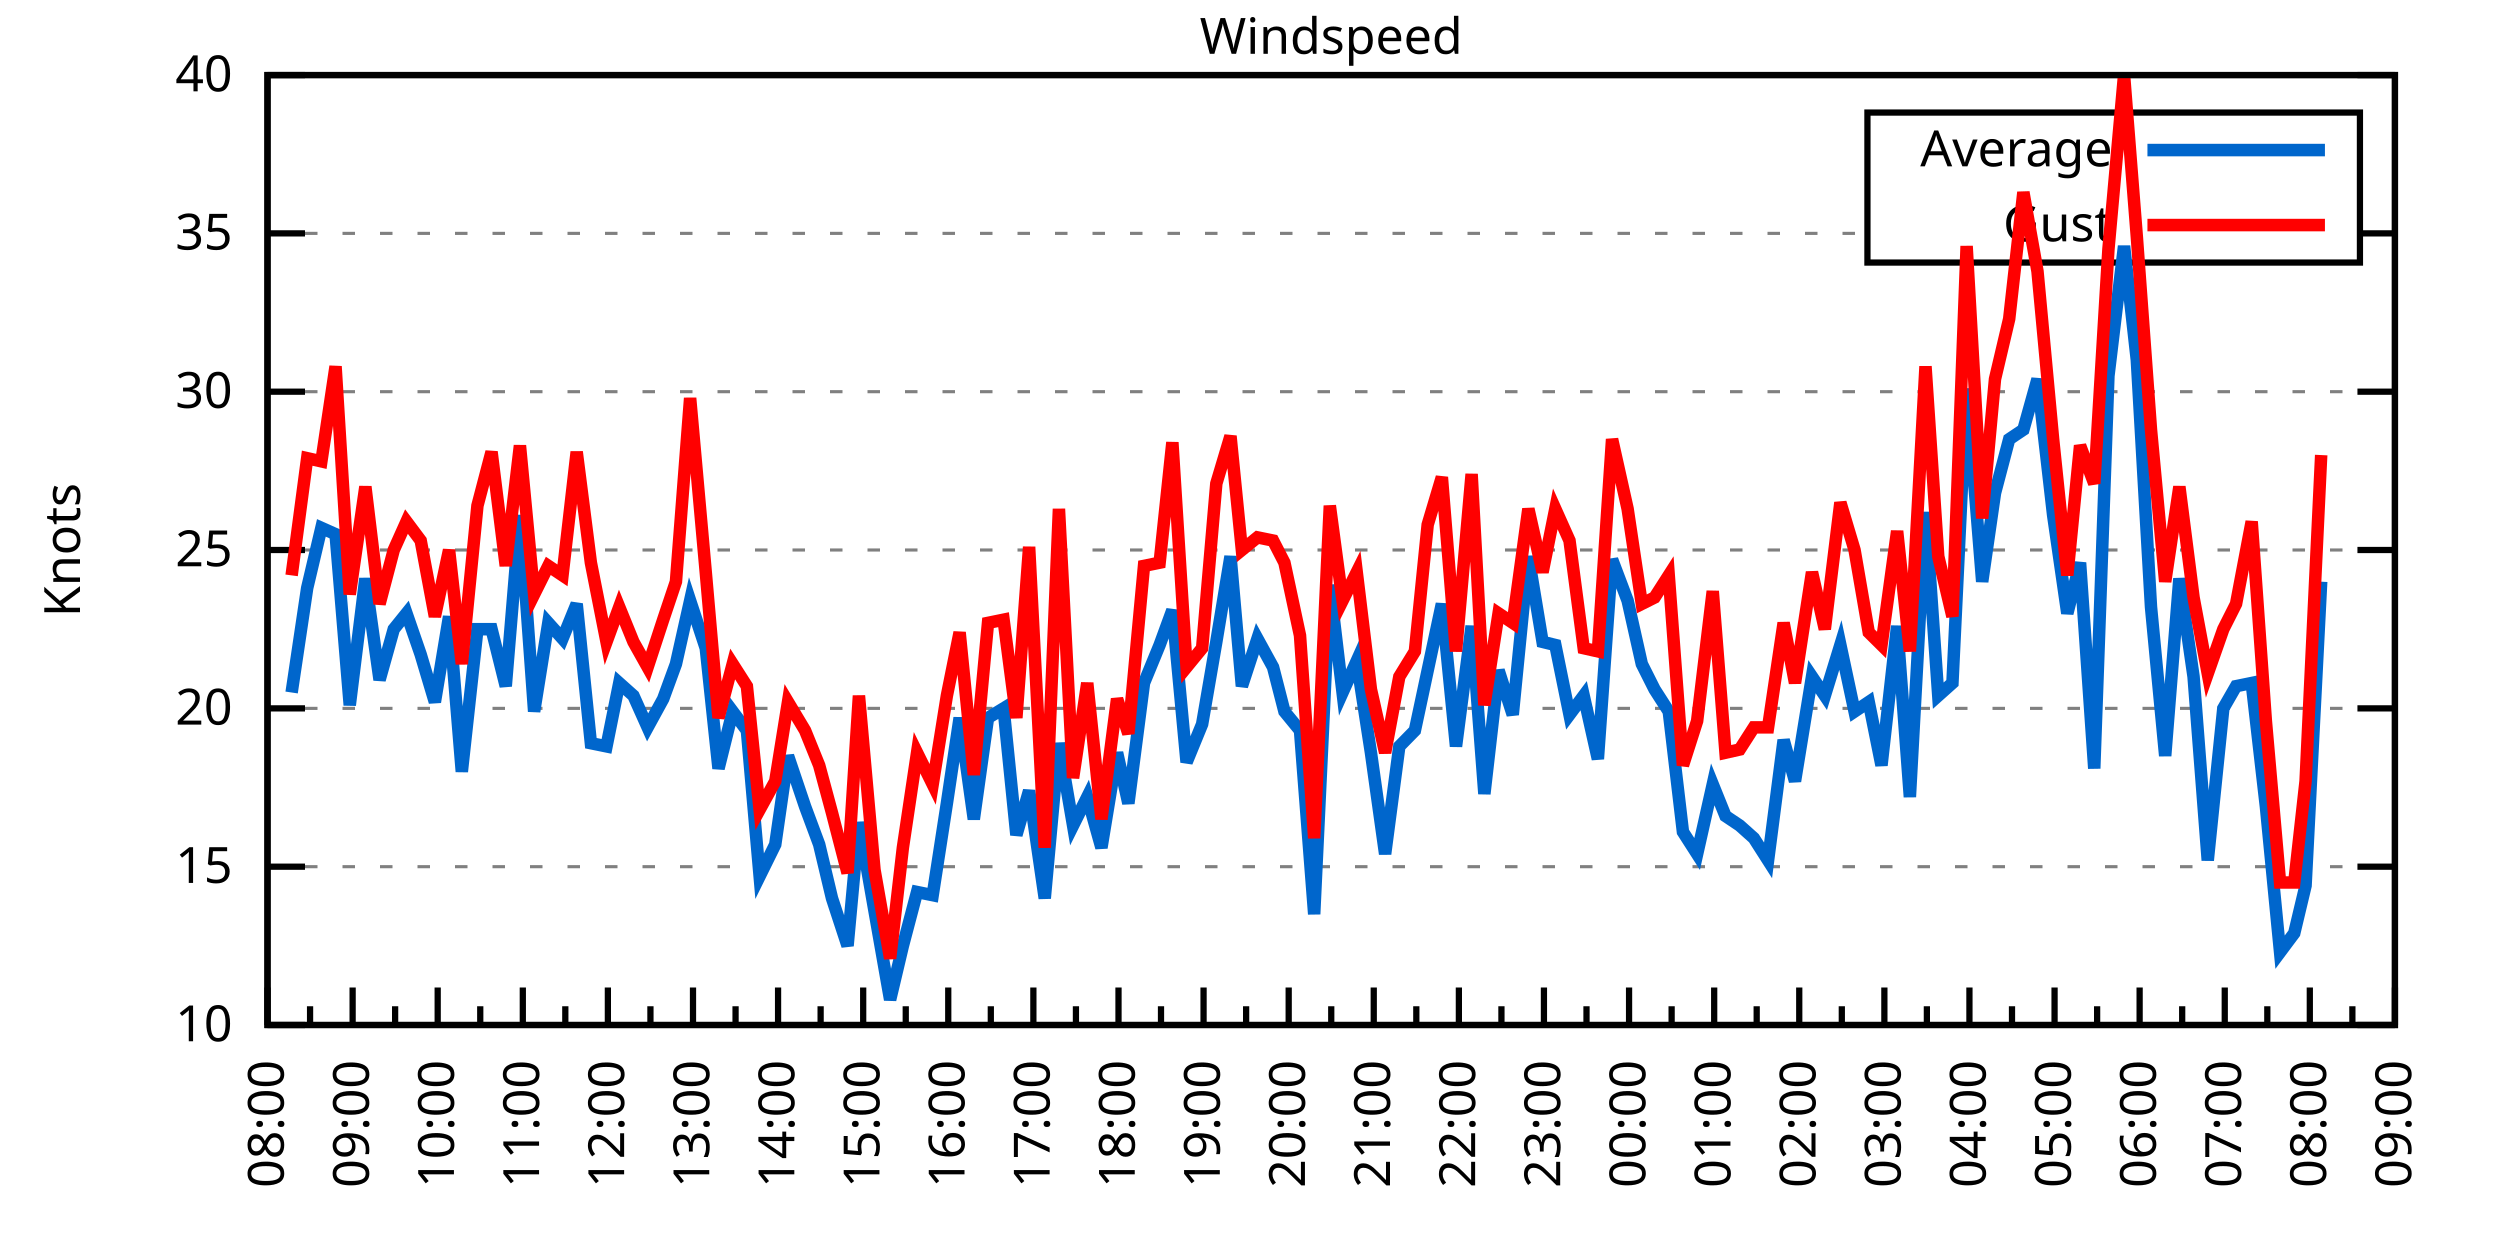
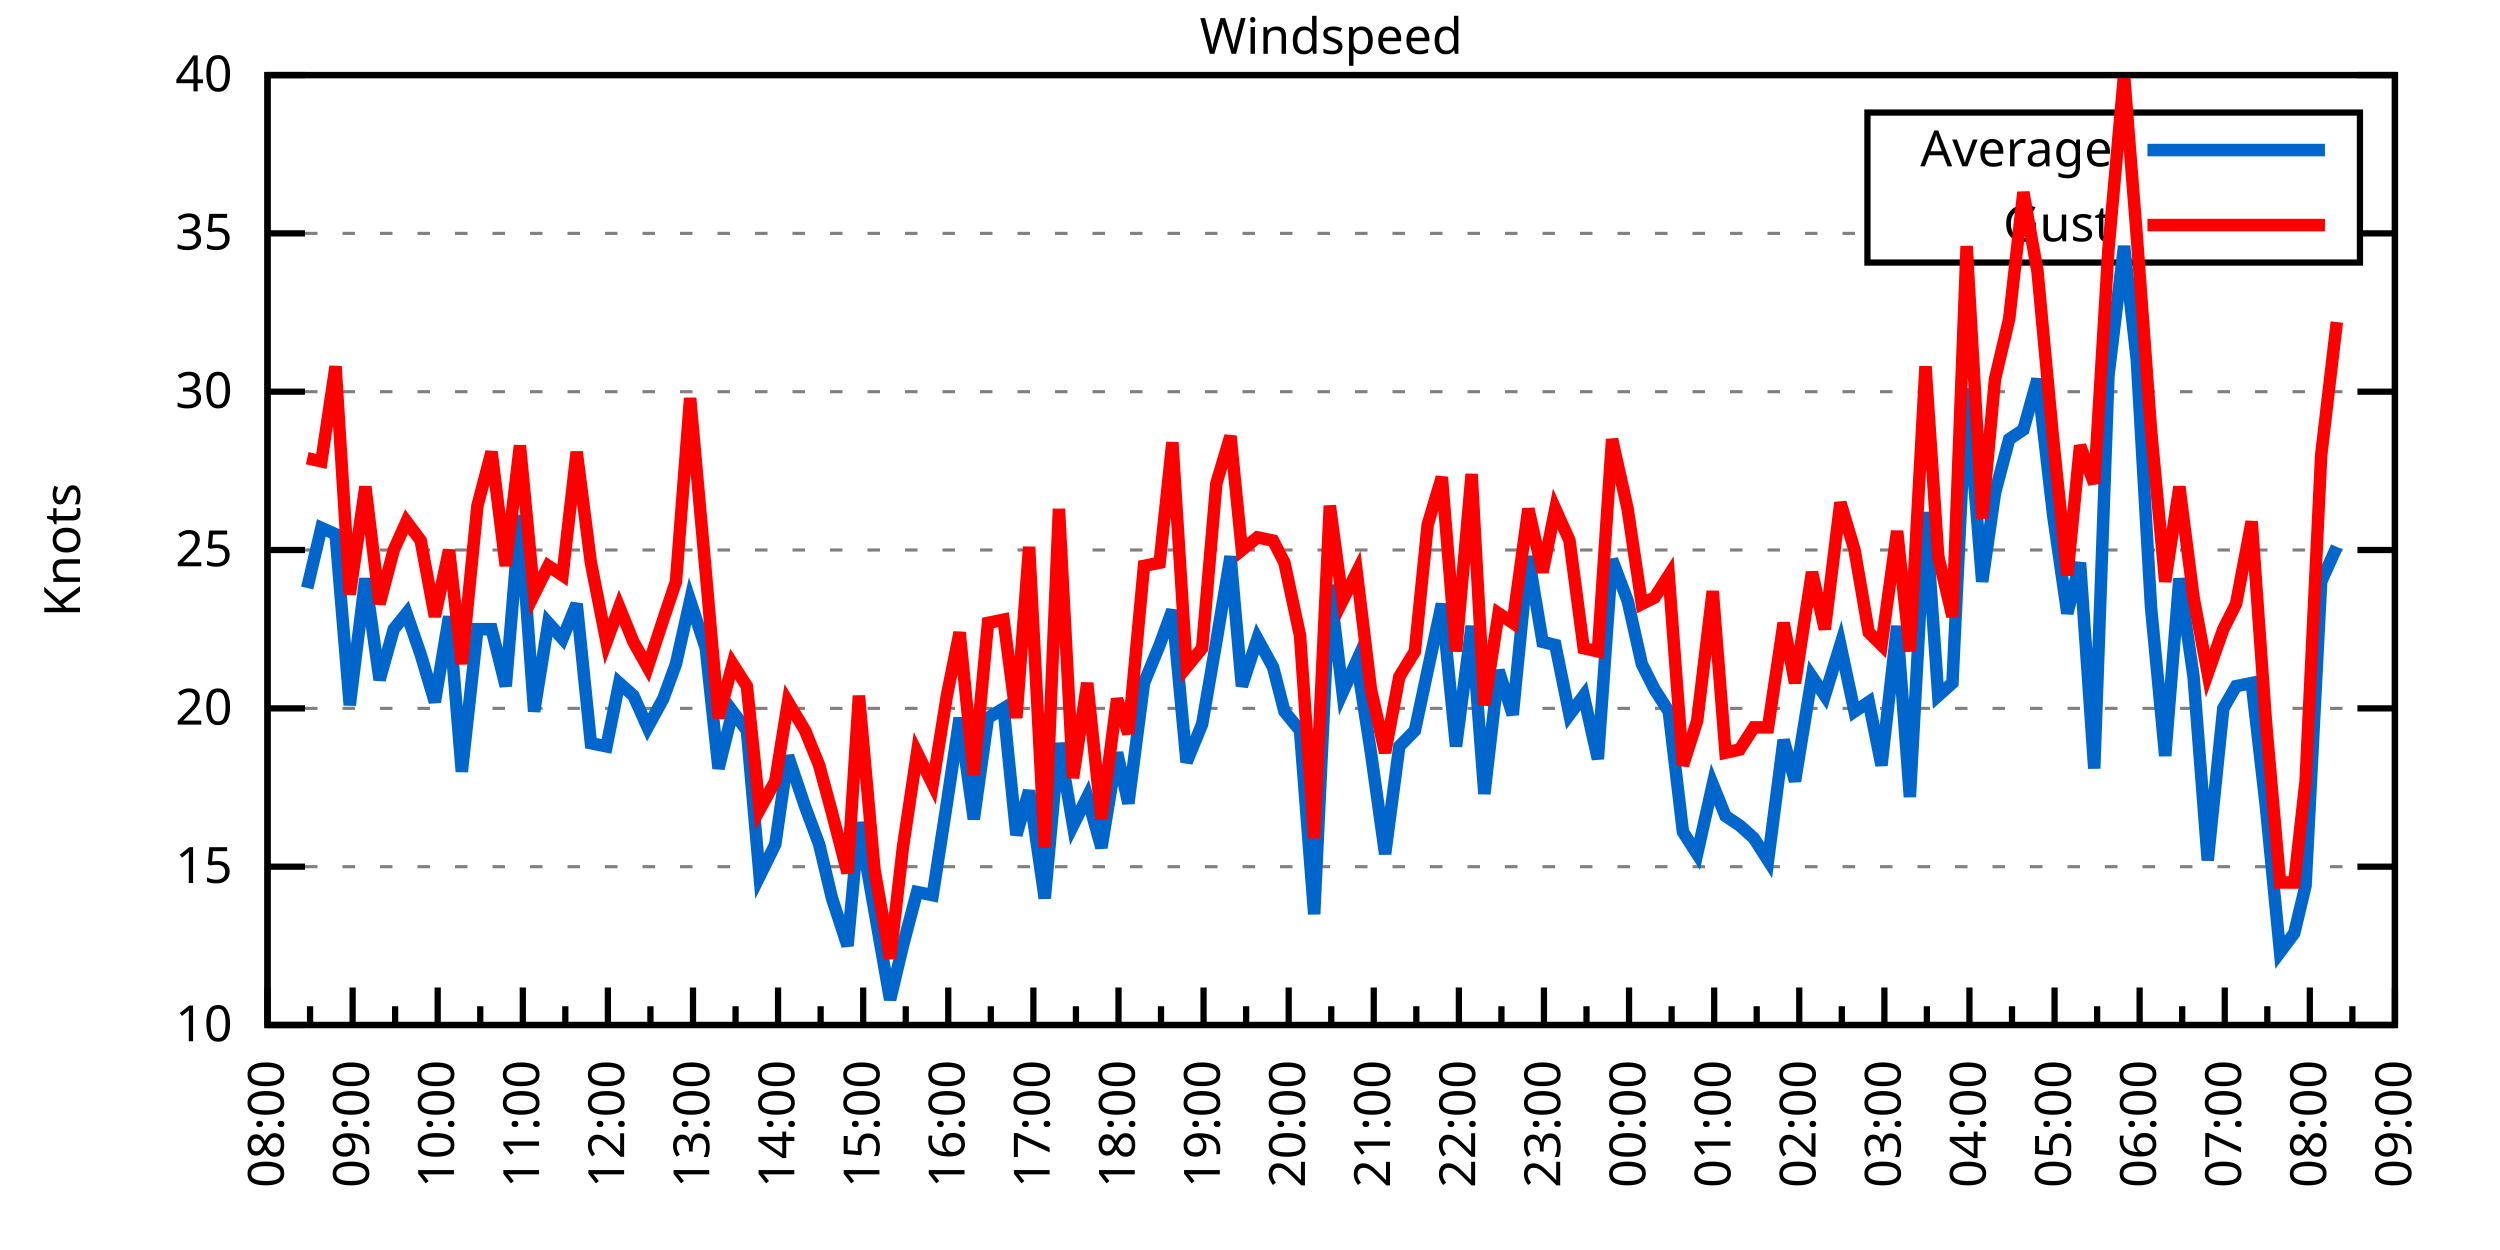
<svg xmlns="http://www.w3.org/2000/svg" xmlns:xlink="http://www.w3.org/1999/xlink" width="400" height="200" viewBox="0 0 400 200">
  <g id="gnuplot_canvas">
    <rect x="0" y="0" width="400" height="200" fill="none" />
    <defs>
      <circle id="gpDot" r="0.5" stroke-width="0.5" stroke="currentColor" />
      <path id="gpPt0" stroke-width="0.333" stroke="currentColor" d="M-1,0 h2 M0,-1 v2" />
      <path id="gpPt1" stroke-width="0.333" stroke="currentColor" d="M-1,-1 L1,1 M1,-1 L-1,1" />
      <path id="gpPt2" stroke-width="0.333" stroke="currentColor" d="M-1,0 L1,0 M0,-1 L0,1 M-1,-1 L1,1 M-1,1 L1,-1" />
      <rect id="gpPt3" stroke-width="0.333" stroke="currentColor" x="-1" y="-1" width="2" height="2" />
      <rect id="gpPt4" stroke-width="0.333" stroke="currentColor" fill="currentColor" x="-1" y="-1" width="2" height="2" />
      <circle id="gpPt5" stroke-width="0.333" stroke="currentColor" cx="0" cy="0" r="1" />
      <use xlink:href="#gpPt5" id="gpPt6" fill="currentColor" stroke="none" />
      <path id="gpPt7" stroke-width="0.333" stroke="currentColor" d="M0,-1.33 L-1.33,0.67 L1.33,0.67 z" />
      <use xlink:href="#gpPt7" id="gpPt8" fill="currentColor" stroke="none" />
      <use xlink:href="#gpPt7" id="gpPt9" stroke="currentColor" transform="rotate(180)" />
      <use xlink:href="#gpPt9" id="gpPt10" fill="currentColor" stroke="none" />
      <use xlink:href="#gpPt3" id="gpPt11" stroke="currentColor" transform="rotate(45)" />
      <use xlink:href="#gpPt11" id="gpPt12" fill="currentColor" stroke="none" />
      <path id="gpPt13" stroke-width="0.333" stroke="currentColor" d="M0,1.330 L1.265,0.411 L0.782,-1.067 L-0.782,-1.076 L-1.265,0.411 z" />
      <use xlink:href="#gpPt13" id="gpPt14" fill="currentColor" stroke="none" />
      <filter id="textbox" filterUnits="objectBoundingBox" x="0" y="0" height="1" width="1">
        <feFlood flood-color="white" flood-opacity="1" result="bgnd" />
        <feComposite in="SourceGraphic" in2="bgnd" operator="atop" />
      </filter>
      <filter id="greybox" filterUnits="objectBoundingBox" x="0" y="0" height="1" width="1">
        <feFlood flood-color="lightgrey" flood-opacity="1" result="grey" />
        <feComposite in="SourceGraphic" in2="grey" operator="atop" />
      </filter>
    </defs>
    <g fill="none" color="white" stroke="currentColor" stroke-width="1.00" stroke-linecap="butt" stroke-linejoin="miter">
</g>
    <g fill="none" color="black" stroke="currentColor" stroke-width="1.00" stroke-linecap="butt" stroke-linejoin="miter">
      <g stroke="none" shape-rendering="crispEdges">
        <polygon fill="rgb(255, 255, 255)" points="42.80,164.00 383.18,164.00 383.18,12.02 42.80,12.02 " />
      </g>
    </g>
    <g fill="none" color="black" stroke="currentColor" stroke-width="1.00" stroke-linecap="butt" stroke-linejoin="miter">
</g>
    <g fill="none" color="black" stroke="black" stroke-width="0.50" stroke-linecap="butt" stroke-linejoin="miter">
</g>
    <g fill="none" color="gray" stroke="currentColor" stroke-width="0.50" stroke-linecap="butt" stroke-linejoin="miter">
      <path stroke="gray" stroke-dasharray="2,4" class="gridline" d="M42.80,164.00 L383.19,164.00  " />
    </g>
    <g fill="none" color="gray" stroke="gray" stroke-width="1.00" stroke-linecap="butt" stroke-linejoin="miter">
</g>
    <g fill="none" color="black" stroke="currentColor" stroke-width="1.00" stroke-linecap="butt" stroke-linejoin="miter">
      <path stroke="black" d="M42.80,164.00 L48.80,164.00 M383.19,164.00 L377.19,164.00  " />
      <g transform="translate(37.20,166.60)" stroke="none" fill="black" font-family="Sans" font-size="8.00" text-anchor="end">
        <text>
          <tspan font-family="Sans"> 10</tspan>
        </text>
      </g>
    </g>
    <g fill="none" color="black" stroke="currentColor" stroke-width="1.00" stroke-linecap="butt" stroke-linejoin="miter">
</g>
    <g fill="none" color="black" stroke="black" stroke-width="0.50" stroke-linecap="butt" stroke-linejoin="miter">
</g>
    <g fill="none" color="gray" stroke="currentColor" stroke-width="0.50" stroke-linecap="butt" stroke-linejoin="miter">
      <path stroke="gray" stroke-dasharray="2,4" class="gridline" d="M42.80,138.67 L383.19,138.67  " />
    </g>
    <g fill="none" color="gray" stroke="gray" stroke-width="1.00" stroke-linecap="butt" stroke-linejoin="miter">
</g>
    <g fill="none" color="black" stroke="currentColor" stroke-width="1.00" stroke-linecap="butt" stroke-linejoin="miter">
      <path stroke="black" d="M42.80,138.67 L48.80,138.67 M383.19,138.67 L377.19,138.67  " />
      <g transform="translate(37.20,141.27)" stroke="none" fill="black" font-family="Sans" font-size="8.00" text-anchor="end">
        <text>
          <tspan font-family="Sans"> 15</tspan>
        </text>
      </g>
    </g>
    <g fill="none" color="black" stroke="currentColor" stroke-width="1.00" stroke-linecap="butt" stroke-linejoin="miter">
</g>
    <g fill="none" color="black" stroke="black" stroke-width="0.50" stroke-linecap="butt" stroke-linejoin="miter">
</g>
    <g fill="none" color="gray" stroke="currentColor" stroke-width="0.50" stroke-linecap="butt" stroke-linejoin="miter">
      <path stroke="gray" stroke-dasharray="2,4" class="gridline" d="M42.80,113.34 L383.19,113.34  " />
    </g>
    <g fill="none" color="gray" stroke="gray" stroke-width="1.00" stroke-linecap="butt" stroke-linejoin="miter">
</g>
    <g fill="none" color="black" stroke="currentColor" stroke-width="1.00" stroke-linecap="butt" stroke-linejoin="miter">
      <path stroke="black" d="M42.80,113.34 L48.80,113.34 M383.19,113.34 L377.19,113.34  " />
      <g transform="translate(37.20,115.94)" stroke="none" fill="black" font-family="Sans" font-size="8.00" text-anchor="end">
        <text>
          <tspan font-family="Sans"> 20</tspan>
        </text>
      </g>
    </g>
    <g fill="none" color="black" stroke="currentColor" stroke-width="1.00" stroke-linecap="butt" stroke-linejoin="miter">
</g>
    <g fill="none" color="black" stroke="black" stroke-width="0.50" stroke-linecap="butt" stroke-linejoin="miter">
</g>
    <g fill="none" color="gray" stroke="currentColor" stroke-width="0.50" stroke-linecap="butt" stroke-linejoin="miter">
      <path stroke="gray" stroke-dasharray="2,4" class="gridline" d="M42.80,88.00 L383.19,88.00  " />
    </g>
    <g fill="none" color="gray" stroke="gray" stroke-width="1.00" stroke-linecap="butt" stroke-linejoin="miter">
</g>
    <g fill="none" color="black" stroke="currentColor" stroke-width="1.00" stroke-linecap="butt" stroke-linejoin="miter">
      <path stroke="black" d="M42.80,88.00 L48.80,88.00 M383.19,88.00 L377.19,88.00  " />
      <g transform="translate(37.20,90.60)" stroke="none" fill="black" font-family="Sans" font-size="8.00" text-anchor="end">
        <text>
          <tspan font-family="Sans"> 25</tspan>
        </text>
      </g>
    </g>
    <g fill="none" color="black" stroke="currentColor" stroke-width="1.00" stroke-linecap="butt" stroke-linejoin="miter">
</g>
    <g fill="none" color="black" stroke="black" stroke-width="0.50" stroke-linecap="butt" stroke-linejoin="miter">
</g>
    <g fill="none" color="gray" stroke="currentColor" stroke-width="0.50" stroke-linecap="butt" stroke-linejoin="miter">
      <path stroke="gray" stroke-dasharray="2,4" class="gridline" d="M42.80,62.67 L383.19,62.67  " />
    </g>
    <g fill="none" color="gray" stroke="gray" stroke-width="1.00" stroke-linecap="butt" stroke-linejoin="miter">
</g>
    <g fill="none" color="black" stroke="currentColor" stroke-width="1.00" stroke-linecap="butt" stroke-linejoin="miter">
      <path stroke="black" d="M42.80,62.67 L48.80,62.67 M383.19,62.67 L377.19,62.67  " />
      <g transform="translate(37.20,65.27)" stroke="none" fill="black" font-family="Sans" font-size="8.00" text-anchor="end">
        <text>
          <tspan font-family="Sans"> 30</tspan>
        </text>
      </g>
    </g>
    <g fill="none" color="black" stroke="currentColor" stroke-width="1.00" stroke-linecap="butt" stroke-linejoin="miter">
</g>
    <g fill="none" color="black" stroke="black" stroke-width="0.50" stroke-linecap="butt" stroke-linejoin="miter">
</g>
    <g fill="none" color="gray" stroke="currentColor" stroke-width="0.50" stroke-linecap="butt" stroke-linejoin="miter">
      <path stroke="gray" stroke-dasharray="2,4" class="gridline" d="M42.80,37.34 L298.79,37.34 M377.59,37.34 L383.19,37.34  " />
    </g>
    <g fill="none" color="gray" stroke="gray" stroke-width="1.00" stroke-linecap="butt" stroke-linejoin="miter">
</g>
    <g fill="none" color="black" stroke="currentColor" stroke-width="1.00" stroke-linecap="butt" stroke-linejoin="miter">
      <path stroke="black" d="M42.80,37.34 L48.80,37.34 M383.19,37.34 L377.19,37.34  " />
      <g transform="translate(37.20,39.94)" stroke="none" fill="black" font-family="Sans" font-size="8.00" text-anchor="end">
        <text>
          <tspan font-family="Sans"> 35</tspan>
        </text>
      </g>
    </g>
    <g fill="none" color="black" stroke="currentColor" stroke-width="1.00" stroke-linecap="butt" stroke-linejoin="miter">
</g>
    <g fill="none" color="black" stroke="black" stroke-width="0.50" stroke-linecap="butt" stroke-linejoin="miter">
</g>
    <g fill="none" color="gray" stroke="currentColor" stroke-width="0.50" stroke-linecap="butt" stroke-linejoin="miter">
      <path stroke="gray" stroke-dasharray="2,4" class="gridline" d="M42.80,12.01 L383.19,12.01  " />
    </g>
    <g fill="none" color="gray" stroke="gray" stroke-width="1.00" stroke-linecap="butt" stroke-linejoin="miter">
</g>
    <g fill="none" color="black" stroke="currentColor" stroke-width="1.00" stroke-linecap="butt" stroke-linejoin="miter">
      <path stroke="black" d="M42.80,12.01 L48.80,12.01 M383.19,12.01 L377.19,12.01  " />
      <g transform="translate(37.20,14.61)" stroke="none" fill="black" font-family="Sans" font-size="8.00" text-anchor="end">
        <text>
          <tspan font-family="Sans"> 40</tspan>
        </text>
      </g>
    </g>
    <g fill="none" color="black" stroke="currentColor" stroke-width="1.00" stroke-linecap="butt" stroke-linejoin="miter">
      <path stroke="black" d="M42.80,164.00 L42.80,158.00  " />
      <g transform="translate(45.40,169.60) rotate(270)" stroke="none" fill="black" font-family="Sans" font-size="8.00" text-anchor="end">
        <text>
          <tspan font-family="Sans">08:00</tspan>
        </text>
      </g>
    </g>
    <g fill="none" color="black" stroke="currentColor" stroke-width="1.00" stroke-linecap="butt" stroke-linejoin="miter">
      <path stroke="black" d="M49.61,164.00 L49.61,161.00 M56.42,164.00 L56.42,158.00  " />
      <g transform="translate(59.02,169.60) rotate(270)" stroke="none" fill="black" font-family="Sans" font-size="8.00" text-anchor="end">
        <text>
          <tspan font-family="Sans">09:00</tspan>
        </text>
      </g>
    </g>
    <g fill="none" color="black" stroke="currentColor" stroke-width="1.00" stroke-linecap="butt" stroke-linejoin="miter">
      <path stroke="black" d="M63.22,164.00 L63.22,161.00 M70.03,164.00 L70.03,158.00  " />
      <g transform="translate(72.63,169.60) rotate(270)" stroke="none" fill="black" font-family="Sans" font-size="8.00" text-anchor="end">
        <text>
          <tspan font-family="Sans">10:00</tspan>
        </text>
      </g>
    </g>
    <g fill="none" color="black" stroke="currentColor" stroke-width="1.00" stroke-linecap="butt" stroke-linejoin="miter">
      <path stroke="black" d="M76.84,164.00 L76.84,161.00 M83.65,164.00 L83.65,158.00  " />
      <g transform="translate(86.25,169.60) rotate(270)" stroke="none" fill="black" font-family="Sans" font-size="8.00" text-anchor="end">
        <text>
          <tspan font-family="Sans">11:00</tspan>
        </text>
      </g>
    </g>
    <g fill="none" color="black" stroke="currentColor" stroke-width="1.00" stroke-linecap="butt" stroke-linejoin="miter">
      <path stroke="black" d="M90.45,164.00 L90.45,161.00 M97.26,164.00 L97.26,158.00  " />
      <g transform="translate(99.86,169.60) rotate(270)" stroke="none" fill="black" font-family="Sans" font-size="8.00" text-anchor="end">
        <text>
          <tspan font-family="Sans">12:00</tspan>
        </text>
      </g>
    </g>
    <g fill="none" color="black" stroke="currentColor" stroke-width="1.00" stroke-linecap="butt" stroke-linejoin="miter">
      <path stroke="black" d="M104.07,164.00 L104.07,161.00 M110.88,164.00 L110.88,158.00  " />
      <g transform="translate(113.48,169.60) rotate(270)" stroke="none" fill="black" font-family="Sans" font-size="8.00" text-anchor="end">
        <text>
          <tspan font-family="Sans">13:00</tspan>
        </text>
      </g>
    </g>
    <g fill="none" color="black" stroke="currentColor" stroke-width="1.00" stroke-linecap="butt" stroke-linejoin="miter">
      <path stroke="black" d="M117.69,164.00 L117.69,161.00 M124.49,164.00 L124.49,158.00  " />
      <g transform="translate(127.09,169.60) rotate(270)" stroke="none" fill="black" font-family="Sans" font-size="8.00" text-anchor="end">
        <text>
          <tspan font-family="Sans">14:00</tspan>
        </text>
      </g>
    </g>
    <g fill="none" color="black" stroke="currentColor" stroke-width="1.00" stroke-linecap="butt" stroke-linejoin="miter">
      <path stroke="black" d="M131.30,164.00 L131.30,161.00 M138.11,164.00 L138.11,158.00  " />
      <g transform="translate(140.71,169.60) rotate(270)" stroke="none" fill="black" font-family="Sans" font-size="8.00" text-anchor="end">
        <text>
          <tspan font-family="Sans">15:00</tspan>
        </text>
      </g>
    </g>
    <g fill="none" color="black" stroke="currentColor" stroke-width="1.00" stroke-linecap="butt" stroke-linejoin="miter">
      <path stroke="black" d="M144.92,164.00 L144.92,161.00 M151.72,164.00 L151.72,158.00  " />
      <g transform="translate(154.32,169.60) rotate(270)" stroke="none" fill="black" font-family="Sans" font-size="8.00" text-anchor="end">
        <text>
          <tspan font-family="Sans">16:00</tspan>
        </text>
      </g>
    </g>
    <g fill="none" color="black" stroke="currentColor" stroke-width="1.00" stroke-linecap="butt" stroke-linejoin="miter">
      <path stroke="black" d="M158.53,164.00 L158.53,161.00 M165.34,164.00 L165.34,158.00  " />
      <g transform="translate(167.94,169.60) rotate(270)" stroke="none" fill="black" font-family="Sans" font-size="8.00" text-anchor="end">
        <text>
          <tspan font-family="Sans">17:00</tspan>
        </text>
      </g>
    </g>
    <g fill="none" color="black" stroke="currentColor" stroke-width="1.00" stroke-linecap="butt" stroke-linejoin="miter">
      <path stroke="black" d="M172.15,164.00 L172.15,161.00 M178.96,164.00 L178.96,158.00  " />
      <g transform="translate(181.56,169.60) rotate(270)" stroke="none" fill="black" font-family="Sans" font-size="8.00" text-anchor="end">
        <text>
          <tspan font-family="Sans">18:00</tspan>
        </text>
      </g>
    </g>
    <g fill="none" color="black" stroke="currentColor" stroke-width="1.00" stroke-linecap="butt" stroke-linejoin="miter">
      <path stroke="black" d="M185.76,164.00 L185.76,161.00 M192.57,164.00 L192.57,158.00  " />
      <g transform="translate(195.17,169.60) rotate(270)" stroke="none" fill="black" font-family="Sans" font-size="8.00" text-anchor="end">
        <text>
          <tspan font-family="Sans">19:00</tspan>
        </text>
      </g>
    </g>
    <g fill="none" color="black" stroke="currentColor" stroke-width="1.00" stroke-linecap="butt" stroke-linejoin="miter">
      <path stroke="black" d="M199.38,164.00 L199.38,161.00 M206.19,164.00 L206.19,158.00  " />
      <g transform="translate(208.79,169.60) rotate(270)" stroke="none" fill="black" font-family="Sans" font-size="8.00" text-anchor="end">
        <text>
          <tspan font-family="Sans">20:00</tspan>
        </text>
      </g>
    </g>
    <g fill="none" color="black" stroke="currentColor" stroke-width="1.00" stroke-linecap="butt" stroke-linejoin="miter">
      <path stroke="black" d="M213.00,164.00 L213.00,161.00 M219.80,164.00 L219.80,158.00  " />
      <g transform="translate(222.40,169.60) rotate(270)" stroke="none" fill="black" font-family="Sans" font-size="8.00" text-anchor="end">
        <text>
          <tspan font-family="Sans">21:00</tspan>
        </text>
      </g>
    </g>
    <g fill="none" color="black" stroke="currentColor" stroke-width="1.00" stroke-linecap="butt" stroke-linejoin="miter">
      <path stroke="black" d="M226.61,164.00 L226.61,161.00 M233.42,164.00 L233.42,158.00  " />
      <g transform="translate(236.02,169.60) rotate(270)" stroke="none" fill="black" font-family="Sans" font-size="8.00" text-anchor="end">
        <text>
          <tspan font-family="Sans">22:00</tspan>
        </text>
      </g>
    </g>
    <g fill="none" color="black" stroke="currentColor" stroke-width="1.00" stroke-linecap="butt" stroke-linejoin="miter">
      <path stroke="black" d="M240.23,164.00 L240.23,161.00 M247.03,164.00 L247.03,158.00  " />
      <g transform="translate(249.63,169.60) rotate(270)" stroke="none" fill="black" font-family="Sans" font-size="8.00" text-anchor="end">
        <text>
          <tspan font-family="Sans">23:00</tspan>
        </text>
      </g>
    </g>
    <g fill="none" color="black" stroke="currentColor" stroke-width="1.00" stroke-linecap="butt" stroke-linejoin="miter">
      <path stroke="black" d="M253.84,164.00 L253.84,161.00 M260.65,164.00 L260.65,158.00  " />
      <g transform="translate(263.25,169.60) rotate(270)" stroke="none" fill="black" font-family="Sans" font-size="8.00" text-anchor="end">
        <text>
          <tspan font-family="Sans">00:00</tspan>
        </text>
      </g>
    </g>
    <g fill="none" color="black" stroke="currentColor" stroke-width="1.00" stroke-linecap="butt" stroke-linejoin="miter">
      <path stroke="black" d="M267.46,164.00 L267.46,161.00 M274.27,164.00 L274.27,158.00  " />
      <g transform="translate(276.87,169.60) rotate(270)" stroke="none" fill="black" font-family="Sans" font-size="8.00" text-anchor="end">
        <text>
          <tspan font-family="Sans">01:00</tspan>
        </text>
      </g>
    </g>
    <g fill="none" color="black" stroke="currentColor" stroke-width="1.00" stroke-linecap="butt" stroke-linejoin="miter">
      <path stroke="black" d="M281.07,164.00 L281.07,161.00 M287.88,164.00 L287.88,158.00  " />
      <g transform="translate(290.48,169.60) rotate(270)" stroke="none" fill="black" font-family="Sans" font-size="8.00" text-anchor="end">
        <text>
          <tspan font-family="Sans">02:00</tspan>
        </text>
      </g>
    </g>
    <g fill="none" color="black" stroke="currentColor" stroke-width="1.00" stroke-linecap="butt" stroke-linejoin="miter">
      <path stroke="black" d="M294.69,164.00 L294.69,161.00 M301.50,164.00 L301.50,158.00  " />
      <g transform="translate(304.10,169.60) rotate(270)" stroke="none" fill="black" font-family="Sans" font-size="8.00" text-anchor="end">
        <text>
          <tspan font-family="Sans">03:00</tspan>
        </text>
      </g>
    </g>
    <g fill="none" color="black" stroke="currentColor" stroke-width="1.00" stroke-linecap="butt" stroke-linejoin="miter">
      <path stroke="black" d="M308.30,164.00 L308.30,161.00 M315.11,164.00 L315.11,158.00  " />
      <g transform="translate(317.71,169.60) rotate(270)" stroke="none" fill="black" font-family="Sans" font-size="8.00" text-anchor="end">
        <text>
          <tspan font-family="Sans">04:00</tspan>
        </text>
      </g>
    </g>
    <g fill="none" color="black" stroke="currentColor" stroke-width="1.00" stroke-linecap="butt" stroke-linejoin="miter">
      <path stroke="black" d="M321.92,164.00 L321.92,161.00 M328.73,164.00 L328.73,158.00  " />
      <g transform="translate(331.33,169.60) rotate(270)" stroke="none" fill="black" font-family="Sans" font-size="8.00" text-anchor="end">
        <text>
          <tspan font-family="Sans">05:00</tspan>
        </text>
      </g>
    </g>
    <g fill="none" color="black" stroke="currentColor" stroke-width="1.00" stroke-linecap="butt" stroke-linejoin="miter">
      <path stroke="black" d="M335.54,164.00 L335.54,161.00 M342.34,164.00 L342.34,158.00  " />
      <g transform="translate(344.94,169.60) rotate(270)" stroke="none" fill="black" font-family="Sans" font-size="8.00" text-anchor="end">
        <text>
          <tspan font-family="Sans">06:00</tspan>
        </text>
      </g>
    </g>
    <g fill="none" color="black" stroke="currentColor" stroke-width="1.00" stroke-linecap="butt" stroke-linejoin="miter">
      <path stroke="black" d="M349.15,164.00 L349.15,161.00 M355.96,164.00 L355.96,158.00  " />
      <g transform="translate(358.56,169.60) rotate(270)" stroke="none" fill="black" font-family="Sans" font-size="8.00" text-anchor="end">
        <text>
          <tspan font-family="Sans">07:00</tspan>
        </text>
      </g>
    </g>
    <g fill="none" color="black" stroke="currentColor" stroke-width="1.00" stroke-linecap="butt" stroke-linejoin="miter">
      <path stroke="black" d="M362.77,164.00 L362.77,161.00 M369.57,164.00 L369.57,158.00  " />
      <g transform="translate(372.17,169.60) rotate(270)" stroke="none" fill="black" font-family="Sans" font-size="8.00" text-anchor="end">
        <text>
          <tspan font-family="Sans">08:00</tspan>
        </text>
      </g>
    </g>
    <g fill="none" color="black" stroke="currentColor" stroke-width="1.00" stroke-linecap="butt" stroke-linejoin="miter">
      <path stroke="black" d="M376.38,164.00 L376.38,161.00 M383.19,164.00 L383.19,158.00  " />
      <g transform="translate(385.79,169.60) rotate(270)" stroke="none" fill="black" font-family="Sans" font-size="8.00" text-anchor="end">
        <text>
          <tspan font-family="Sans">09:00</tspan>
        </text>
      </g>
    </g>
    <g fill="none" color="black" stroke="currentColor" stroke-width="1.00" stroke-linecap="butt" stroke-linejoin="miter">
</g>
    <g fill="none" color="black" stroke="currentColor" stroke-width="1.00" stroke-linecap="butt" stroke-linejoin="miter">
      <path stroke="black" d="M42.80,12.01 L42.80,164.00 L383.19,164.00 L383.19,12.01 L42.80,12.01 Z  " />
    </g>
    <g fill="none" color="black" stroke="currentColor" stroke-width="1.00" stroke-linecap="butt" stroke-linejoin="miter">
      <g transform="translate(12.80,88.01) rotate(270)" stroke="none" fill="black" font-family="Sans" font-size="8.00" text-anchor="middle">
        <text>
          <tspan font-family="Sans">Knots</tspan>
        </text>
      </g>
    </g>
    <g fill="none" color="black" stroke="currentColor" stroke-width="1.00" stroke-linecap="butt" stroke-linejoin="miter">
</g>
    <g fill="none" color="black" stroke="currentColor" stroke-width="1.00" stroke-linecap="butt" stroke-linejoin="miter">
      <path stroke="black" d="M298.79,42.01 L298.79,18.01 L377.59,18.01 L377.59,42.01 L298.79,42.01 Z  " />
    </g>
    <g id="Windspeed_plot_1">
      <g fill="none" color="white" stroke="black" stroke-width="2.00" stroke-linecap="butt" stroke-linejoin="miter">
</g>
      <g fill="none" color="black" stroke="currentColor" stroke-width="2.00" stroke-linecap="butt" stroke-linejoin="miter">
        <g transform="translate(337.99,26.61)" stroke="none" fill="black" font-family="Sans" font-size="8.00" text-anchor="end">
          <text>
            <tspan font-family="Sans">Average</tspan>
          </text>
        </g>
      </g>
      <g fill="none" color="black" stroke="currentColor" stroke-width="2.00" stroke-linecap="butt" stroke-linejoin="miter">
-         <path stroke="rgb(  0, 102, 204)" d="M343.59,24.01 L371.99,24.01 M46.66,110.80 L49.15,94.08 L51.42,84.46 L53.69,85.47 L55.96,112.83 L58.46,92.56   L60.73,108.78 L63.00,100.67 L65.04,98.14 L67.31,104.72 L69.58,112.32 L71.85,98.64 L73.89,123.47 L76.39,100.67   L78.65,100.67 L80.92,109.79 L83.19,82.43 L85.46,113.84 L87.73,99.66 L90.00,102.19 L92.27,96.62 L94.54,118.91   L97.04,119.42 L99.08,109.28 L101.35,111.31 L103.62,116.38 L106.11,111.82 L108.15,106.24 L110.42,96.11 L112.92,103.71   L114.96,122.96 L117.23,113.84 L119.50,116.88 L121.54,140.19 L124.04,135.12 L126.08,120.94 L128.81,129.04 L131.07,135.12   L133.12,143.73 L135.61,151.33 L137.43,131.58 L139.92,145.76 L142.42,159.95 L144.46,151.33 L146.73,142.72 L149.23,143.23   L151.50,128.54 L153.54,114.86 L155.81,131.07 L158.08,114.86 L160.57,113.34 L162.62,133.60 L164.66,126.51 L167.16,143.73   L169.43,118.91 L171.69,132.08 L173.96,127.52 L176.23,135.63 L178.73,120.43 L180.54,128.54 L183.04,109.28 L185.54,103.20   L187.58,97.63 L189.85,121.95 L192.34,115.87 L194.61,102.70 L196.88,89.02 L198.70,109.79 L201.19,102.19 L203.69,106.75   L205.51,113.84 L208.00,116.88 L210.27,146.27 L212.77,93.58 L214.81,110.80 L217.08,105.74 L219.35,120.43 L221.62,136.64   L223.89,119.42 L226.38,116.88 L228.43,107.26 L230.70,96.62 L232.96,119.42 L235.46,100.16 L237.50,127.02 L239.77,107.26   L242.04,114.35 L244.54,89.02 L246.81,102.70 L248.85,103.20 L251.12,114.35 L253.39,111.31 L255.66,121.44 L257.93,89.52   L260.42,96.11 L262.69,106.24 L264.73,110.30 L267.00,113.84 L269.27,133.10 L271.54,136.64 L274.04,125.50 L276.08,130.56   L278.35,132.08 L280.62,134.11 L282.89,137.66 L285.38,118.40 L287.20,124.99 L289.92,108.27 L291.97,111.31 L294.46,103.20   L296.73,113.84 L299.00,112.32 L301.04,122.46 L303.54,100.16 L305.58,127.52 L308.08,81.93 L310.12,111.31 L312.39,109.28   L314.66,62.17 L317.15,93.07 L319.20,78.89 L321.47,70.27 L323.74,68.75 L326.00,60.65 L328.50,82.43 L330.77,98.14   L332.81,90.03 L335.08,122.96 L337.35,60.14 L339.85,39.37 L341.89,57.61 L344.16,97.12 L346.43,120.94 L348.70,92.56   L350.97,108.27 L353.24,137.66 L355.73,113.34 L357.77,109.79 L360.27,109.28 L362.54,129.04 L364.81,152.35 L367.08,149.31   L368.89,141.71 L371.39,93.07  " />
+         <path stroke="rgb(  0, 102, 204)" d="M343.59,24.01 L371.99,24.01 M49.15,94.08 L51.42,84.46 L53.69,85.47 L55.96,112.83 L58.46,92.56 L60.73,108.78   L63.00,100.67 L65.04,98.14 L67.31,104.72 L69.58,112.32 L71.85,98.64 L73.89,123.47 L76.39,100.67 L78.65,100.67   L80.92,109.79 L83.19,82.43 L85.46,113.84 L87.73,99.66 L90.00,102.19 L92.27,96.62 L94.54,118.91 L97.04,119.42   L99.08,109.28 L101.35,111.31 L103.62,116.38 L106.11,111.82 L108.15,106.24 L110.42,96.11 L112.92,103.71 L114.96,122.96   L117.23,113.84 L119.50,116.88 L121.54,140.19 L124.04,135.12 L126.08,120.94 L128.81,129.04 L131.07,135.12 L133.12,143.73   L135.61,151.33 L137.43,131.58 L139.92,145.76 L142.42,159.95 L144.46,151.33 L146.73,142.72 L149.23,143.23 L151.50,128.54   L153.54,114.86 L155.81,131.07 L158.08,114.86 L160.57,113.34 L162.62,133.60 L164.66,126.51 L167.16,143.73 L169.43,118.91   L171.69,132.08 L173.96,127.52 L176.23,135.63 L178.73,120.43 L180.54,128.54 L183.04,109.28 L185.54,103.20 L187.58,97.63   L189.85,121.95 L192.34,115.87 L194.61,102.70 L196.88,89.02 L198.70,109.79 L201.19,102.19 L203.69,106.75 L205.51,113.84   L208.00,116.88 L210.27,146.27 L212.77,93.58 L214.81,110.80 L217.08,105.74 L219.35,120.43 L221.62,136.64 L223.89,119.42   L226.38,116.88 L228.43,107.26 L230.70,96.62 L232.96,119.42 L235.46,100.16 L237.50,127.02 L239.77,107.26 L242.04,114.35   L244.54,89.02 L246.81,102.70 L248.85,103.20 L251.12,114.35 L253.39,111.31 L255.66,121.44 L257.93,89.52 L260.42,96.11   L262.69,106.24 L264.73,110.30 L267.00,113.84 L269.27,133.10 L271.54,136.64 L274.04,125.50 L276.08,130.56 L278.35,132.08   L280.62,134.11 L282.89,137.66 L285.38,118.40 L287.20,124.99 L289.92,108.27 L291.97,111.31 L294.46,103.20 L296.73,113.84   L299.00,112.32 L301.04,122.46 L303.54,100.16 L305.58,127.52 L308.08,81.93 L310.12,111.31 L312.39,109.28 L314.66,62.17   L317.15,93.07 L319.20,78.89 L321.47,70.27 L323.74,68.75 L326.00,60.65 L328.50,82.43 L330.77,98.14 L332.81,90.03   L335.08,122.96 L337.35,60.14 L339.85,39.37 L341.89,57.61 L344.16,97.12 L346.43,120.94 L348.70,92.56 L350.97,108.27   L353.24,137.66 L355.73,113.34 L357.77,109.79 L360.27,109.28 L362.54,129.04 L364.81,152.35 L367.08,149.31 L368.89,141.71   L371.39,93.07 L373.89,87.50  " />
      </g>
    </g>
    <g id="Windspeed_plot_2">
      <g fill="none" color="black" stroke="currentColor" stroke-width="2.00" stroke-linecap="butt" stroke-linejoin="miter">
        <g transform="translate(337.99,38.61)" stroke="none" fill="black" font-family="Sans" font-size="8.00" text-anchor="end">
          <text>
            <tspan font-family="Sans">Gust</tspan>
          </text>
        </g>
      </g>
      <g fill="none" color="black" stroke="currentColor" stroke-width="2.00" stroke-linecap="butt" stroke-linejoin="miter">
-         <path stroke="rgb(255,   0,   0)" d="M343.59,36.01 L371.99,36.01 M46.66,92.06 L49.15,73.31 L51.42,73.82 L53.69,58.62 L55.96,95.10 L58.46,77.87   L60.73,96.62 L63.00,88.00 L65.04,83.45 L67.31,86.49 L69.58,98.64 L71.85,88.00 L73.89,106.24 L76.39,80.91   L78.65,72.30 L80.92,90.54 L83.19,71.29 L85.46,95.10 L87.73,90.54 L90.00,92.06 L92.27,72.30 L94.54,90.03   L97.04,102.70 L99.08,97.12 L101.35,102.70 L103.62,106.75 L106.11,99.15 L108.15,93.07 L110.42,63.69 L112.92,91.55   L114.96,114.86 L117.23,106.24 L119.50,109.79 L121.54,129.55 L124.04,124.99 L126.08,112.32 L128.81,116.88 L131.07,122.46   L133.12,130.06 L135.61,139.68 L137.43,111.31 L139.92,139.17 L142.42,153.36 L144.46,135.63 L146.73,120.43 L149.23,125.50   L151.50,111.31 L153.54,101.18 L155.81,123.98 L158.08,99.66 L160.57,99.15 L162.62,114.86 L164.66,87.50 L167.16,135.63   L169.43,81.42 L171.69,124.48 L173.96,109.28 L176.23,131.07 L178.73,111.82 L180.54,117.39 L183.04,90.54 L185.54,90.03   L187.58,70.78 L189.85,106.75 L192.34,103.71 L194.61,77.37 L196.88,69.77 L198.70,88.00 L201.19,85.98 L203.69,86.49   L205.51,90.03 L208.00,101.68 L210.27,134.11 L212.77,80.91 L214.81,96.11 L217.08,91.55 L219.35,110.30 L221.62,120.43   L223.89,108.27 L226.38,104.22 L228.43,83.95 L230.70,76.35 L232.96,104.22 L235.46,75.85 L237.50,112.83 L239.77,98.14   L242.04,99.66 L244.54,81.42 L246.81,91.55 L248.85,81.42 L251.12,86.49 L253.39,103.71 L255.66,104.22 L257.93,70.27   L260.42,81.42 L262.69,96.62 L264.73,95.60 L267.00,92.06 L269.27,122.46 L271.54,115.36 L274.04,94.59 L276.08,120.43   L278.35,119.92 L280.62,116.38 L282.89,116.38 L285.38,99.66 L287.20,109.28 L289.92,91.55 L291.97,100.67 L294.46,80.41   L296.73,88.00 L299.00,101.18 L301.04,103.20 L303.54,84.97 L305.58,104.22 L308.08,58.62 L310.12,89.02 L312.39,98.64   L314.66,39.37 L317.15,82.94 L319.20,60.65 L321.47,51.02 L323.74,30.76 L326.00,43.42 L328.50,70.27 L330.77,92.06   L332.81,71.29 L335.08,77.37 L337.35,39.87 L339.85,12.01 L341.89,37.85 L344.16,68.75 L346.43,93.07 L348.70,77.87   L350.97,95.60 L353.24,107.76 L355.73,100.67 L357.77,96.62 L360.27,83.45 L362.54,115.36 L364.81,141.20 L367.08,141.20   L368.89,124.99 L371.39,72.81  " />
+         <path stroke="rgb(255,   0,   0)" d="M343.59,36.01 L371.99,36.01 M49.15,73.31 L51.42,73.82 L53.69,58.62 L55.96,95.10 L58.46,77.87 L60.73,96.62   L63.00,88.00 L65.04,83.45 L67.31,86.49 L69.58,98.64 L71.85,88.00 L73.89,106.24 L76.39,80.91 L78.65,72.30   L80.92,90.54 L83.19,71.29 L85.46,95.10 L87.73,90.54 L90.00,92.06 L92.27,72.30 L94.54,90.03 L97.04,102.70   L99.08,97.12 L101.35,102.70 L103.62,106.75 L106.11,99.15 L108.15,93.07 L110.42,63.69 L112.92,91.55 L114.96,114.86   L117.23,106.24 L119.50,109.79 L121.54,129.55 L124.04,124.99 L126.08,112.32 L128.81,116.88 L131.07,122.46 L133.12,130.06   L135.61,139.68 L137.43,111.31 L139.92,139.17 L142.42,153.36 L144.46,135.63 L146.73,120.43 L149.23,125.50 L151.50,111.31   L153.54,101.18 L155.81,123.98 L158.08,99.66 L160.57,99.15 L162.62,114.86 L164.66,87.50 L167.16,135.63 L169.43,81.42   L171.69,124.48 L173.96,109.28 L176.23,131.07 L178.73,111.82 L180.54,117.39 L183.04,90.54 L185.54,90.03 L187.58,70.78   L189.85,106.75 L192.34,103.71 L194.61,77.37 L196.88,69.77 L198.70,88.00 L201.19,85.98 L203.69,86.49 L205.51,90.03   L208.00,101.68 L210.27,134.11 L212.77,80.91 L214.81,96.11 L217.08,91.55 L219.35,110.30 L221.62,120.43 L223.89,108.27   L226.38,104.22 L228.43,83.95 L230.70,76.35 L232.96,104.22 L235.46,75.85 L237.50,112.83 L239.77,98.14 L242.04,99.66   L244.54,81.42 L246.81,91.55 L248.85,81.42 L251.12,86.49 L253.39,103.71 L255.66,104.22 L257.93,70.27 L260.42,81.42   L262.69,96.62 L264.73,95.60 L267.00,92.06 L269.27,122.46 L271.54,115.36 L274.04,94.59 L276.08,120.43 L278.35,119.92   L280.62,116.38 L282.89,116.38 L285.38,99.66 L287.20,109.28 L289.92,91.55 L291.97,100.67 L294.46,80.41 L296.73,88.00   L299.00,101.18 L301.04,103.20 L303.54,84.97 L305.58,104.22 L308.08,58.62 L310.12,89.02 L312.39,98.64 L314.66,39.37   L317.15,82.94 L319.20,60.65 L321.47,51.02 L323.74,30.76 L326.00,43.42 L328.50,70.27 L330.77,92.06 L332.81,71.29   L335.08,77.37 L337.35,39.87 L339.85,12.01 L341.89,37.85 L344.16,68.75 L346.43,93.07 L348.70,77.87 L350.97,95.60   L353.24,107.76 L355.73,100.67 L357.77,96.62 L360.27,83.45 L362.54,115.36 L364.81,141.20 L367.08,141.20 L368.89,124.99   L371.39,72.81 L373.89,51.53  " />
      </g>
    </g>
    <g fill="none" color="black" stroke="currentColor" stroke-width="2.00" stroke-linecap="butt" stroke-linejoin="miter">
</g>
    <g fill="none" color="black" stroke="black" stroke-width="1.00" stroke-linecap="butt" stroke-linejoin="miter">
</g>
    <g fill="none" color="black" stroke="currentColor" stroke-width="1.00" stroke-linecap="butt" stroke-linejoin="miter">
      <path stroke="black" d="M42.80,12.01 L42.80,164.00 L383.19,164.00 L383.19,12.01 L42.80,12.01 Z  " />
    </g>
    <g fill="none" color="black" stroke="currentColor" stroke-width="1.00" stroke-linecap="butt" stroke-linejoin="miter">
      <g transform="translate(212.99,8.61)" stroke="none" fill="black" font-family="Sans" font-size="8.00" text-anchor="middle">
        <text>
          <tspan font-family="Sans">Windspeed</tspan>
        </text>
      </g>
    </g>
    <g fill="none" color="black" stroke="currentColor" stroke-width="1.00" stroke-linecap="butt" stroke-linejoin="miter">
</g>
  </g>
</svg>
